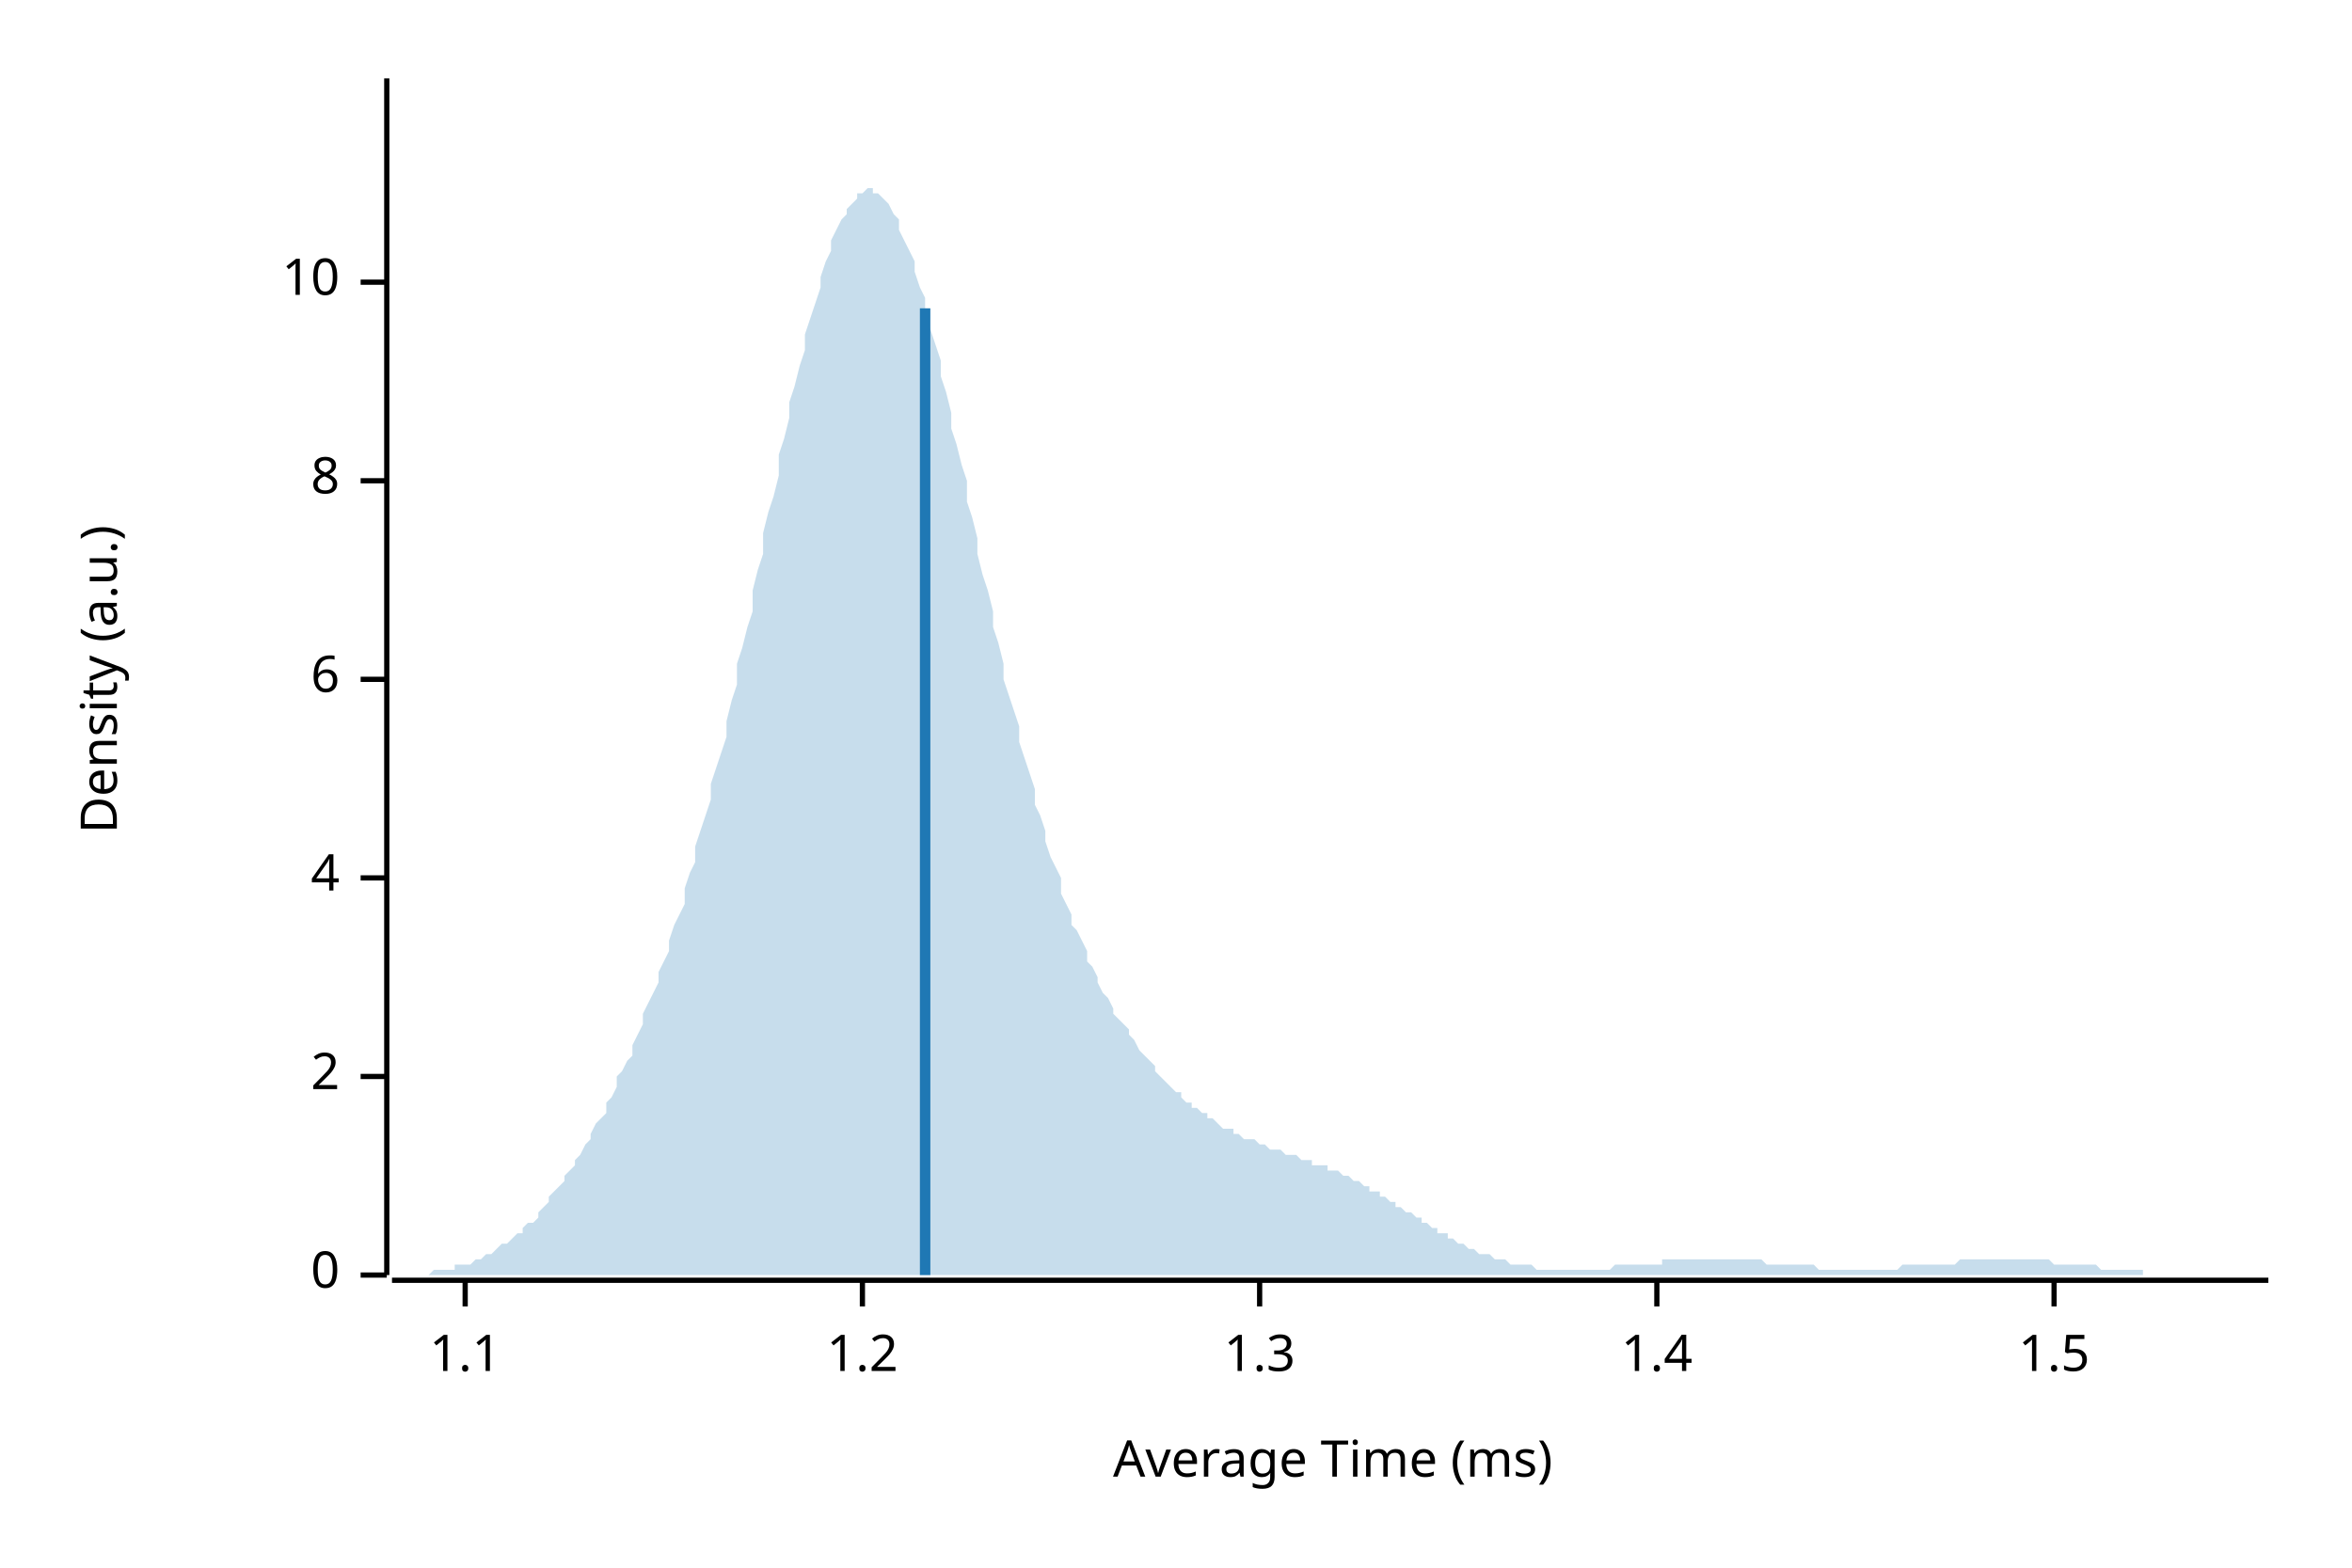
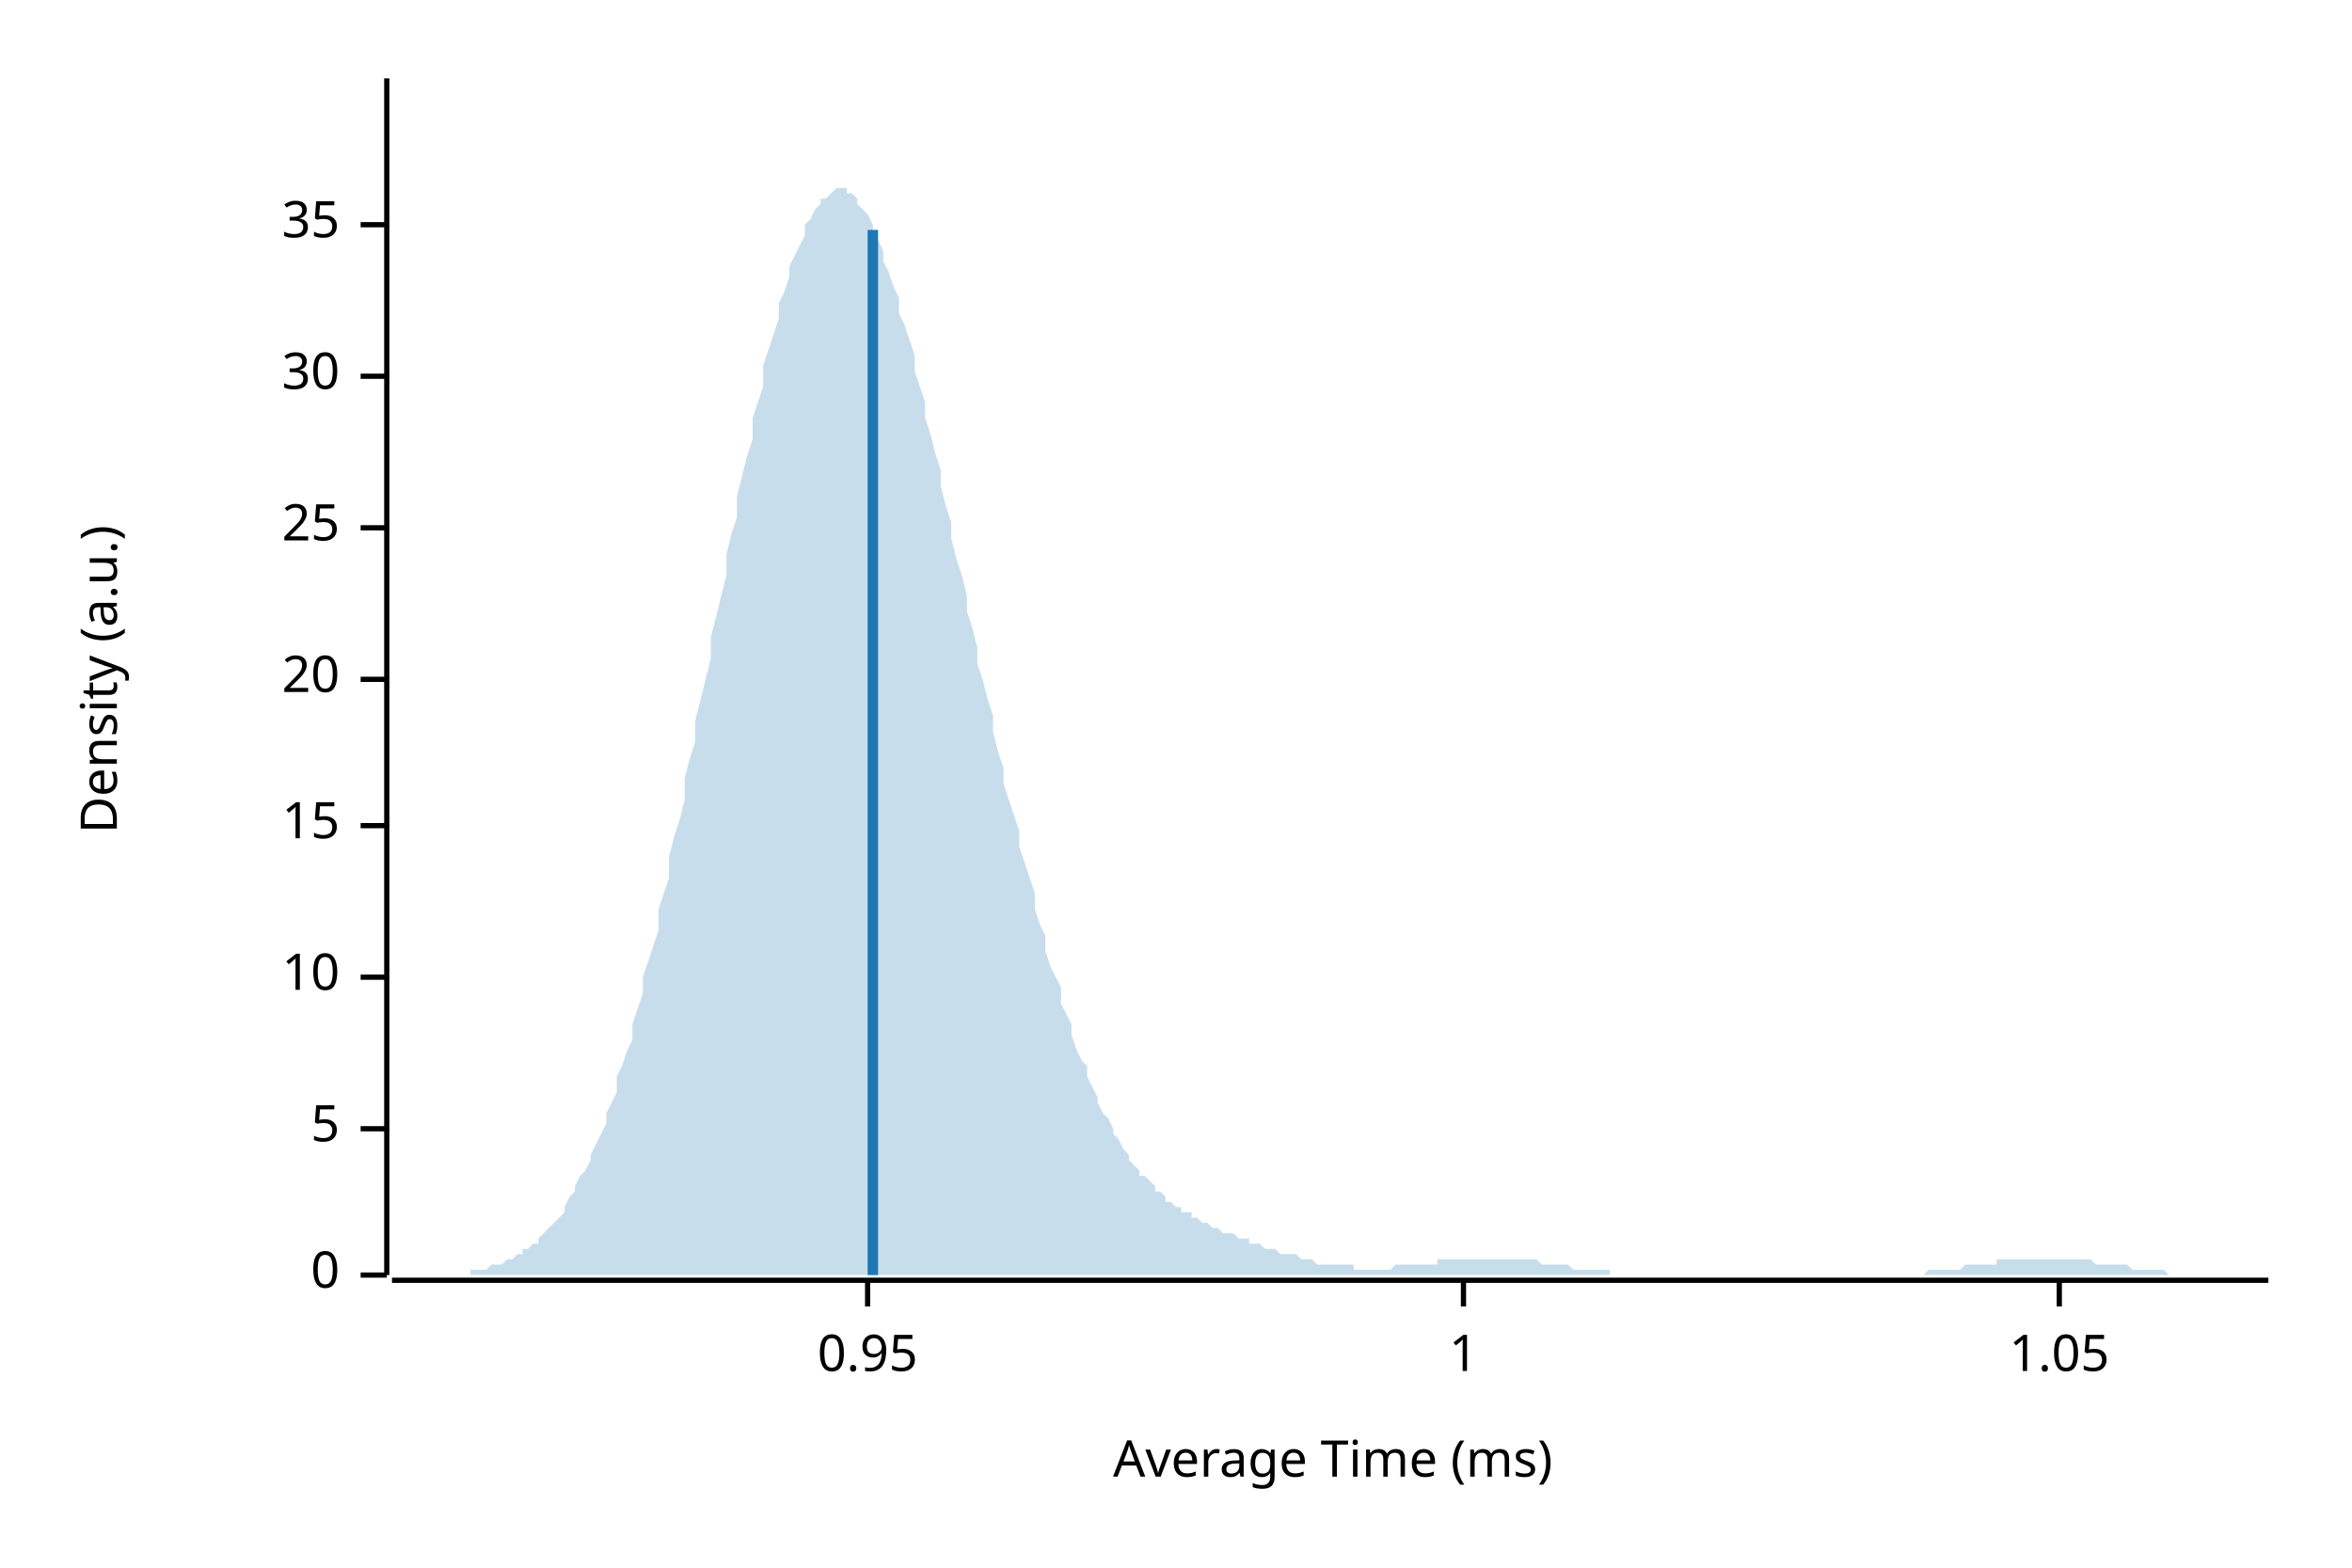
<svg xmlns="http://www.w3.org/2000/svg" width="450" height="300" viewBox="0 0 450 300">
  <text x="15" y="130" dy="0.76em" text-anchor="middle" font-family="sans-serif" font-size="9.677" opacity="1" fill="#000000" transform="rotate(270, 15, 130)">
Density (a.u.)
</text>
  <text x="255" y="285" dy="-0.5ex" text-anchor="middle" font-family="sans-serif" font-size="9.677" opacity="1" fill="#000000">
Average Time (ms)
</text>
  <polyline fill="none" opacity="1" stroke="#000000" stroke-width="1" points="74,15 74,244 " />
  <text x="65" y="244" dy="0.5ex" text-anchor="end" font-family="sans-serif" font-size="9.677" opacity="1" fill="#000000">
0
</text>
  <polyline fill="none" opacity="1" stroke="#000000" stroke-width="1" points="69,244 74,244 " />
-   <text x="65" y="206" dy="0.5ex" text-anchor="end" font-family="sans-serif" font-size="9.677" opacity="1" fill="#000000">
- 2
+   <text x="65" y="216" dy="0.5ex" text-anchor="end" font-family="sans-serif" font-size="9.677" opacity="1" fill="#000000">
+ 5
</text>
-   <polyline fill="none" opacity="1" stroke="#000000" stroke-width="1" points="69,206 74,206 " />
-   <text x="65" y="168" dy="0.5ex" text-anchor="end" font-family="sans-serif" font-size="9.677" opacity="1" fill="#000000">
- 4
+   <polyline fill="none" opacity="1" stroke="#000000" stroke-width="1" points="69,216 74,216 " />
+   <text x="65" y="187" dy="0.5ex" text-anchor="end" font-family="sans-serif" font-size="9.677" opacity="1" fill="#000000">
+ 10
</text>
-   <polyline fill="none" opacity="1" stroke="#000000" stroke-width="1" points="69,168 74,168 " />
+   <polyline fill="none" opacity="1" stroke="#000000" stroke-width="1" points="69,187 74,187 " />
+   <text x="65" y="158" dy="0.5ex" text-anchor="end" font-family="sans-serif" font-size="9.677" opacity="1" fill="#000000">
+ 15
+ </text>
+   <polyline fill="none" opacity="1" stroke="#000000" stroke-width="1" points="69,158 74,158 " />
  <text x="65" y="130" dy="0.5ex" text-anchor="end" font-family="sans-serif" font-size="9.677" opacity="1" fill="#000000">
- 6
+ 20
</text>
  <polyline fill="none" opacity="1" stroke="#000000" stroke-width="1" points="69,130 74,130 " />
-   <text x="65" y="92" dy="0.5ex" text-anchor="end" font-family="sans-serif" font-size="9.677" opacity="1" fill="#000000">
- 8
+   <text x="65" y="101" dy="0.5ex" text-anchor="end" font-family="sans-serif" font-size="9.677" opacity="1" fill="#000000">
+ 25
</text>
-   <polyline fill="none" opacity="1" stroke="#000000" stroke-width="1" points="69,92 74,92 " />
-   <text x="65" y="54" dy="0.5ex" text-anchor="end" font-family="sans-serif" font-size="9.677" opacity="1" fill="#000000">
- 10
+   <polyline fill="none" opacity="1" stroke="#000000" stroke-width="1" points="69,101 74,101 " />
+   <text x="65" y="72" dy="0.5ex" text-anchor="end" font-family="sans-serif" font-size="9.677" opacity="1" fill="#000000">
+ 30
</text>
-   <polyline fill="none" opacity="1" stroke="#000000" stroke-width="1" points="69,54 74,54 " />
+   <polyline fill="none" opacity="1" stroke="#000000" stroke-width="1" points="69,72 74,72 " />
+   <text x="65" y="43" dy="0.5ex" text-anchor="end" font-family="sans-serif" font-size="9.677" opacity="1" fill="#000000">
+ 35
+ </text>
+   <polyline fill="none" opacity="1" stroke="#000000" stroke-width="1" points="69,43 74,43 " />
  <polyline fill="none" opacity="1" stroke="#000000" stroke-width="1" points="75,245 434,245 " />
-   <text x="89" y="255" dy="0.76em" text-anchor="middle" font-family="sans-serif" font-size="9.677" opacity="1" fill="#000000">
- 1.1
+   <text x="166" y="255" dy="0.76em" text-anchor="middle" font-family="sans-serif" font-size="9.677" opacity="1" fill="#000000">
+ 0.95
</text>
-   <polyline fill="none" opacity="1" stroke="#000000" stroke-width="1" points="89,245 89,250 " />
-   <text x="165" y="255" dy="0.76em" text-anchor="middle" font-family="sans-serif" font-size="9.677" opacity="1" fill="#000000">
- 1.2
+   <polyline fill="none" opacity="1" stroke="#000000" stroke-width="1" points="166,245 166,250 " />
+   <text x="280" y="255" dy="0.76em" text-anchor="middle" font-family="sans-serif" font-size="9.677" opacity="1" fill="#000000">
+ 1
</text>
-   <polyline fill="none" opacity="1" stroke="#000000" stroke-width="1" points="165,245 165,250 " />
-   <text x="241" y="255" dy="0.76em" text-anchor="middle" font-family="sans-serif" font-size="9.677" opacity="1" fill="#000000">
- 1.3
+   <polyline fill="none" opacity="1" stroke="#000000" stroke-width="1" points="280,245 280,250 " />
+   <text x="394" y="255" dy="0.76em" text-anchor="middle" font-family="sans-serif" font-size="9.677" opacity="1" fill="#000000">
+ 1.05
</text>
-   <polyline fill="none" opacity="1" stroke="#000000" stroke-width="1" points="241,245 241,250 " />
-   <text x="317" y="255" dy="0.76em" text-anchor="middle" font-family="sans-serif" font-size="9.677" opacity="1" fill="#000000">
- 1.4
- </text>
-   <polyline fill="none" opacity="1" stroke="#000000" stroke-width="1" points="317,245 317,250 " />
-   <text x="393" y="255" dy="0.76em" text-anchor="middle" font-family="sans-serif" font-size="9.677" opacity="1" fill="#000000">
- 1.5
- </text>
-   <polyline fill="none" opacity="1" stroke="#000000" stroke-width="1" points="393,245 393,250 " />
-   <polygon opacity="0.25" fill="#1F78B4" points="75,244 75,244 76,244 77,244 77,244 78,244 79,244 80,244 80,244 81,244 82,244 82,244 83,243 84,243 85,243 85,243 86,243 87,243 87,242 88,242 89,242 90,242 90,242 91,241 92,241 92,241 93,240 94,240 95,239 95,239 96,238 97,238 98,237 98,237 99,236 100,236 100,235 101,234 102,234 103,233 103,232 104,231 105,230 105,229 106,228 107,227 108,226 108,225 109,224 110,223 110,222 111,221 112,219 113,218 113,217 114,215 115,214 116,213 116,211 117,210 118,208 118,206 119,205 120,203 121,202 121,200 122,198 123,196 123,194 124,192 125,190 126,188 126,186 127,184 128,182 128,180 129,177 130,175 131,173 131,170 132,167 133,165 133,162 134,159 135,156 136,153 136,150 137,147 138,144 139,141 139,138 140,134 141,131 141,127 142,124 143,120 144,117 144,113 145,109 146,106 146,102 147,98 148,95 149,91 149,87 150,84 151,80 151,77 152,74 153,70 154,67 154,64 155,61 156,58 157,55 157,53 158,50 159,48 159,46 160,44 161,42 162,41 162,40 163,39 164,38 164,37 165,37 166,36 167,36 167,37 168,37 169,38 169,38 170,39 171,41 172,42 172,44 173,46 174,48 175,50 175,52 176,55 177,57 177,60 178,63 179,66 180,69 180,72 181,75 182,79 182,82 183,85 184,89 185,92 185,96 186,99 187,103 187,106 188,110 189,113 190,117 190,120 191,123 192,127 192,130 193,133 194,136 195,139 195,142 196,145 197,148 198,151 198,154 199,156 200,159 200,161 201,164 202,166 203,168 203,171 204,173 205,175 205,177 206,178 207,180 208,182 208,184 209,185 210,187 210,188 211,190 212,191 213,193 213,194 214,195 215,196 216,197 216,198 217,199 218,201 218,201 219,202 220,203 221,204 221,205 222,206 223,207 223,207 224,208 225,209 226,209 226,210 227,211 228,211 228,212 229,212 230,213 231,213 231,214 232,214 233,215 233,215 234,216 235,216 236,216 236,217 237,217 238,218 239,218 239,218 240,218 241,219 241,219 242,219 243,220 244,220 244,220 245,220 246,221 246,221 247,221 248,221 249,222 249,222 250,222 251,222 251,223 252,223 253,223 254,223 254,224 255,224 256,224 257,225 257,225 258,225 259,226 259,226 260,226 261,227 262,227 262,228 263,228 264,228 264,229 265,229 266,230 267,230 267,231 268,231 269,232 269,232 270,232 271,233 272,233 272,234 273,234 274,235 275,235 275,236 276,236 277,236 277,237 278,237 279,238 280,238 280,238 281,239 282,239 282,239 283,240 284,240 285,240 285,240 286,241 287,241 287,241 288,241 289,242 290,242 290,242 291,242 292,242 292,242 293,242 294,243 295,243 295,243 296,243 297,243 298,243 298,243 299,243 300,243 300,243 301,243 302,243 303,243 303,243 304,243 305,243 305,243 306,243 307,243 308,243 308,243 309,242 310,242 310,242 311,242 312,242 313,242 313,242 314,242 315,242 316,242 316,242 317,242 318,242 318,241 319,241 320,241 321,241 321,241 322,241 323,241 323,241 324,241 325,241 326,241 326,241 327,241 328,241 328,241 329,241 330,241 331,241 331,241 332,241 333,241 333,241 334,241 335,241 336,241 336,241 337,241 338,242 339,242 339,242 340,242 341,242 341,242 342,242 343,242 344,242 344,242 345,242 346,242 346,242 347,242 348,243 349,243 349,243 350,243 351,243 351,243 352,243 353,243 354,243 354,243 355,243 356,243 357,243 357,243 358,243 359,243 359,243 360,243 361,243 362,243 362,243 363,243 364,242 364,242 365,242 366,242 367,242 367,242 368,242 369,242 369,242 370,242 371,242 372,242 372,242 373,242 374,242 375,241 375,241 376,241 377,241 377,241 378,241 379,241 380,241 380,241 381,241 382,241 382,241 383,241 384,241 385,241 385,241 386,241 387,241 387,241 388,241 389,241 390,241 390,241 391,241 392,241 392,241 393,242 394,242 395,242 395,242 396,242 397,242 398,242 398,242 399,242 400,242 400,242 401,242 402,243 403,243 403,243 404,243 405,243 405,243 406,243 407,243 408,243 408,243 409,243 410,243 410,244 411,244 412,244 413,244 413,244 414,244 415,244 416,244 416,244 417,244 418,244 418,244 419,244 420,244 421,244 421,244 422,244 423,244 423,244 424,244 425,244 426,244 426,244 427,244 428,244 428,244 429,244 430,244 431,244 431,244 432,244 433,244 434,244 434,244 75,244 " />
-   <polyline fill="none" opacity="1" stroke="#1F78B4" stroke-width="2" points="177,244 177,59 " />
+   <polyline fill="none" opacity="1" stroke="#000000" stroke-width="1" points="394,245 394,250 " />
+   <polygon opacity="0.25" fill="#1F78B4" points="75,244 75,244 76,244 77,244 77,244 78,244 79,244 80,244 80,244 81,244 82,244 82,244 83,244 84,244 85,244 85,244 86,244 87,244 87,244 88,244 89,244 90,244 90,243 91,243 92,243 92,243 93,243 94,242 95,242 95,242 96,242 97,241 98,241 98,241 99,240 100,240 100,239 101,239 102,238 103,238 103,237 104,236 105,235 105,235 106,234 107,233 108,232 108,231 109,229 110,228 110,227 111,225 112,224 113,222 113,221 114,219 115,217 116,215 116,213 117,211 118,209 118,206 119,204 120,201 121,199 121,196 122,193 123,190 123,187 124,184 125,181 126,178 126,174 127,171 128,168 128,164 129,160 130,157 131,153 131,149 132,145 133,142 133,138 134,134 135,130 136,126 136,122 137,118 138,114 139,110 139,106 140,102 141,99 141,95 142,91 143,87 144,84 144,80 145,77 146,74 146,70 147,67 148,64 149,61 149,58 150,56 151,53 151,51 152,49 153,47 154,45 154,43 155,42 156,40 157,39 157,38 158,38 159,37 159,37 160,36 161,36 162,36 162,37 163,37 164,38 164,39 165,40 166,41 167,43 167,44 168,46 169,48 169,50 170,52 171,55 172,57 172,60 173,62 174,65 175,68 175,71 176,74 177,77 177,80 178,83 179,87 180,90 180,93 181,97 182,100 182,103 183,107 184,110 185,114 185,117 186,120 187,124 187,127 188,130 189,134 190,137 190,140 191,144 192,147 192,150 193,153 194,156 195,159 195,162 196,165 197,168 198,171 198,174 199,177 200,179 200,182 201,185 202,187 203,189 203,192 204,194 205,196 205,198 206,201 207,203 208,204 208,206 209,208 210,210 210,211 211,213 212,214 213,216 213,217 214,218 215,220 216,221 216,222 217,223 218,224 218,225 219,225 220,226 221,227 221,228 222,228 223,229 223,230 224,230 225,231 226,231 226,232 227,232 228,232 228,233 229,233 230,234 231,234 231,234 232,235 233,235 233,235 234,236 235,236 236,236 236,236 237,237 238,237 239,237 239,238 240,238 241,238 241,238 242,239 243,239 244,239 244,239 245,240 246,240 246,240 247,240 248,240 249,241 249,241 250,241 251,241 251,241 252,242 253,242 254,242 254,242 255,242 256,242 257,242 257,242 258,242 259,242 259,243 260,243 261,243 262,243 262,243 263,243 264,243 264,243 265,243 266,243 267,242 267,242 268,242 269,242 269,242 270,242 271,242 272,242 272,242 273,242 274,242 275,242 275,241 276,241 277,241 277,241 278,241 279,241 280,241 280,241 281,241 282,241 282,241 283,241 284,241 285,241 285,241 286,241 287,241 287,241 288,241 289,241 290,241 290,241 291,241 292,241 292,241 293,241 294,241 295,242 295,242 296,242 297,242 298,242 298,242 299,242 300,242 300,242 301,243 302,243 303,243 303,243 304,243 305,243 305,243 306,243 307,243 308,243 308,244 309,244 310,244 310,244 311,244 312,244 313,244 313,244 314,244 315,244 316,244 316,244 317,244 318,244 318,244 319,244 320,244 321,244 321,244 322,244 323,244 323,244 324,244 325,244 326,244 326,244 327,244 328,244 328,244 329,244 330,244 331,244 331,244 332,244 333,244 333,244 334,244 335,244 336,244 336,244 337,244 338,244 339,244 339,244 340,244 341,244 341,244 342,244 343,244 344,244 344,244 345,244 346,244 346,244 347,244 348,244 349,244 349,244 350,244 351,244 351,244 352,244 353,244 354,244 354,244 355,244 356,244 357,244 357,244 358,244 359,244 359,244 360,244 361,244 362,244 362,244 363,244 364,244 364,244 365,244 366,244 367,244 367,244 368,244 369,243 369,243 370,243 371,243 372,243 372,243 373,243 374,243 375,243 375,243 376,242 377,242 377,242 378,242 379,242 380,242 380,242 381,242 382,242 382,241 383,241 384,241 385,241 385,241 386,241 387,241 387,241 388,241 389,241 390,241 390,241 391,241 392,241 392,241 393,241 394,241 395,241 395,241 396,241 397,241 398,241 398,241 399,241 400,241 400,241 401,242 402,242 403,242 403,242 404,242 405,242 405,242 406,242 407,242 408,243 408,243 409,243 410,243 410,243 411,243 412,243 413,243 413,243 414,243 415,244 416,244 416,244 417,244 418,244 418,244 419,244 420,244 421,244 421,244 422,244 423,244 423,244 424,244 425,244 426,244 426,244 427,244 428,244 428,244 429,244 430,244 431,244 431,244 432,244 433,244 434,244 434,244 75,244 " />
+   <polyline fill="none" opacity="1" stroke="#1F78B4" stroke-width="2" points="167,244 167,44 " />
</svg>
